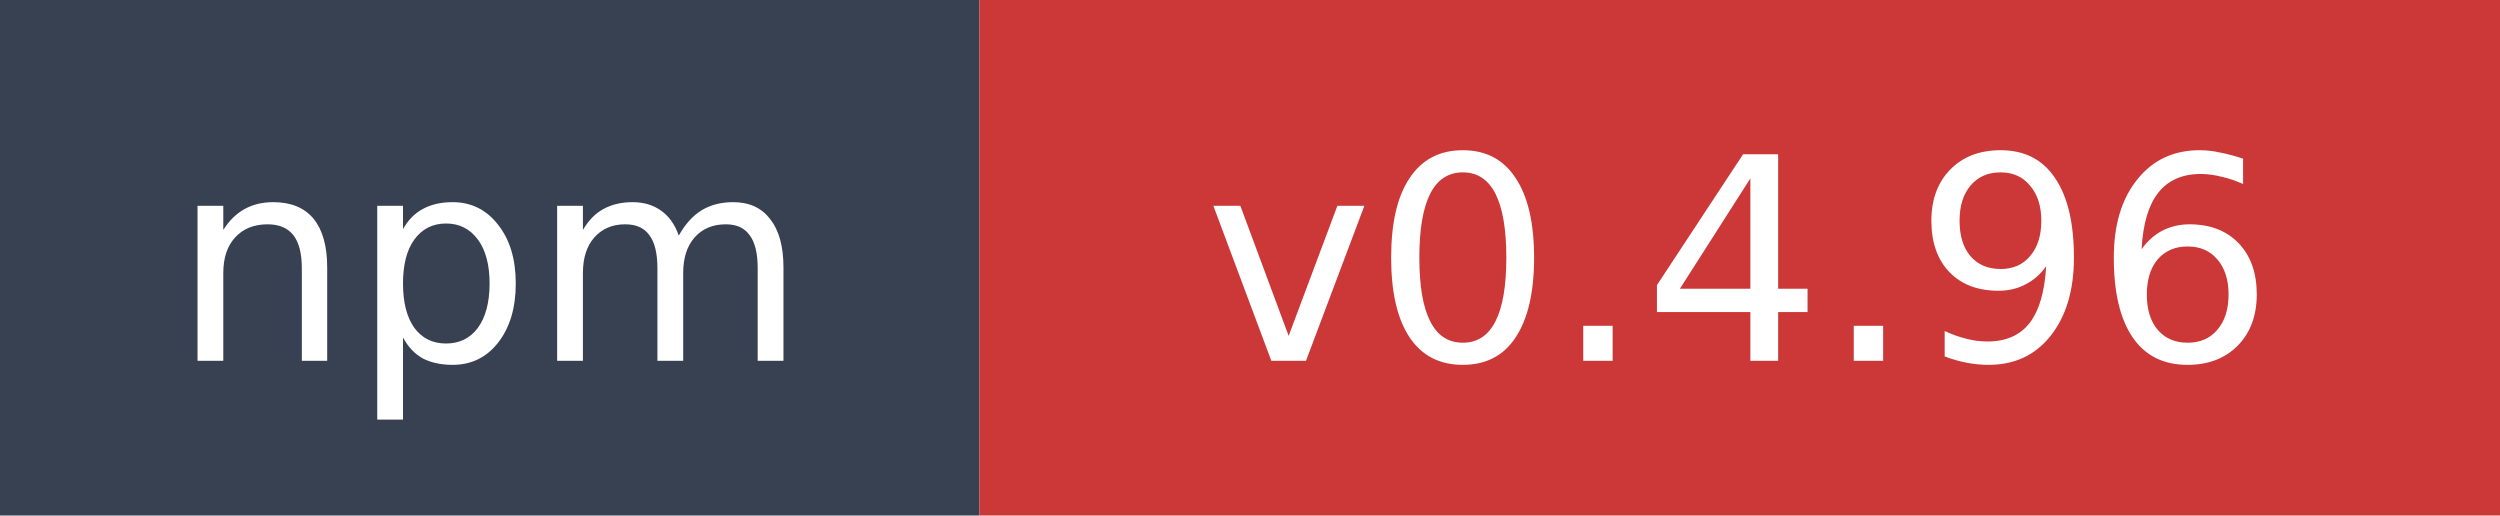
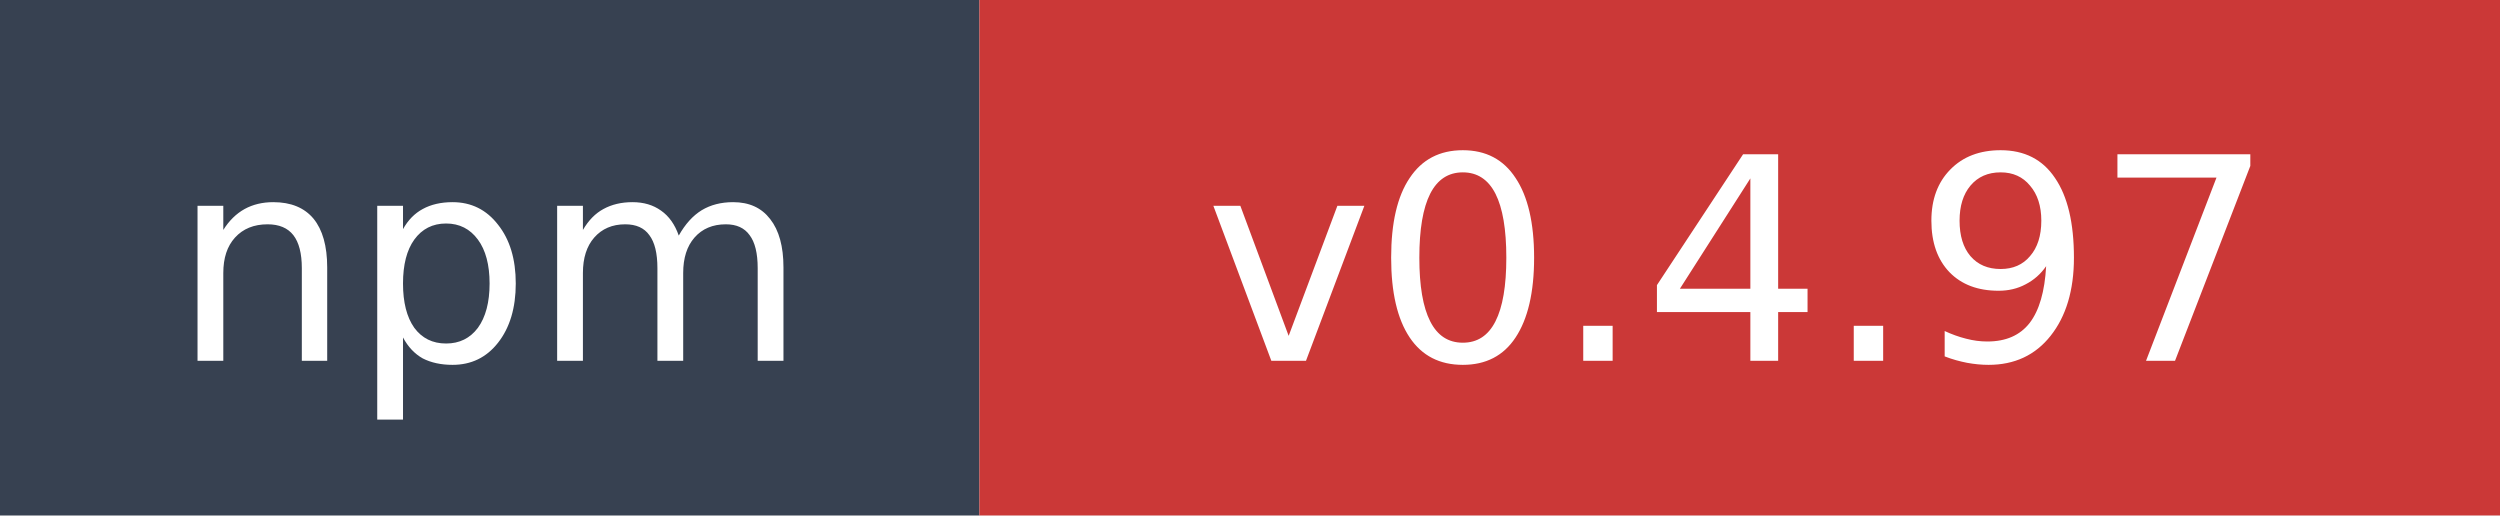
- <svg xmlns="http://www.w3.org/2000/svg" width="97" height="20" role="img" aria-label="npm: v0.4.96">
+ <svg xmlns="http://www.w3.org/2000/svg" width="97" height="20" role="img" aria-label="npm: v0.4.97">
  <rect width="38" height="20" fill="#374151" />
  <rect x="38" width="59" height="20" fill="#cb3837" />
  <text x="19" y="14" fill="#ffffff" font-family="Verdana,Geneva,DejaVu Sans,sans-serif" font-size="11" text-anchor="middle">npm</text>
-   <text x="67.5" y="14" fill="#ffffff" font-family="Verdana,Geneva,DejaVu Sans,sans-serif" font-size="11" text-anchor="middle">v0.4.96</text>
+   <text x="67.5" y="14" fill="#ffffff" font-family="Verdana,Geneva,DejaVu Sans,sans-serif" font-size="11" text-anchor="middle">v0.4.97</text>
</svg>
